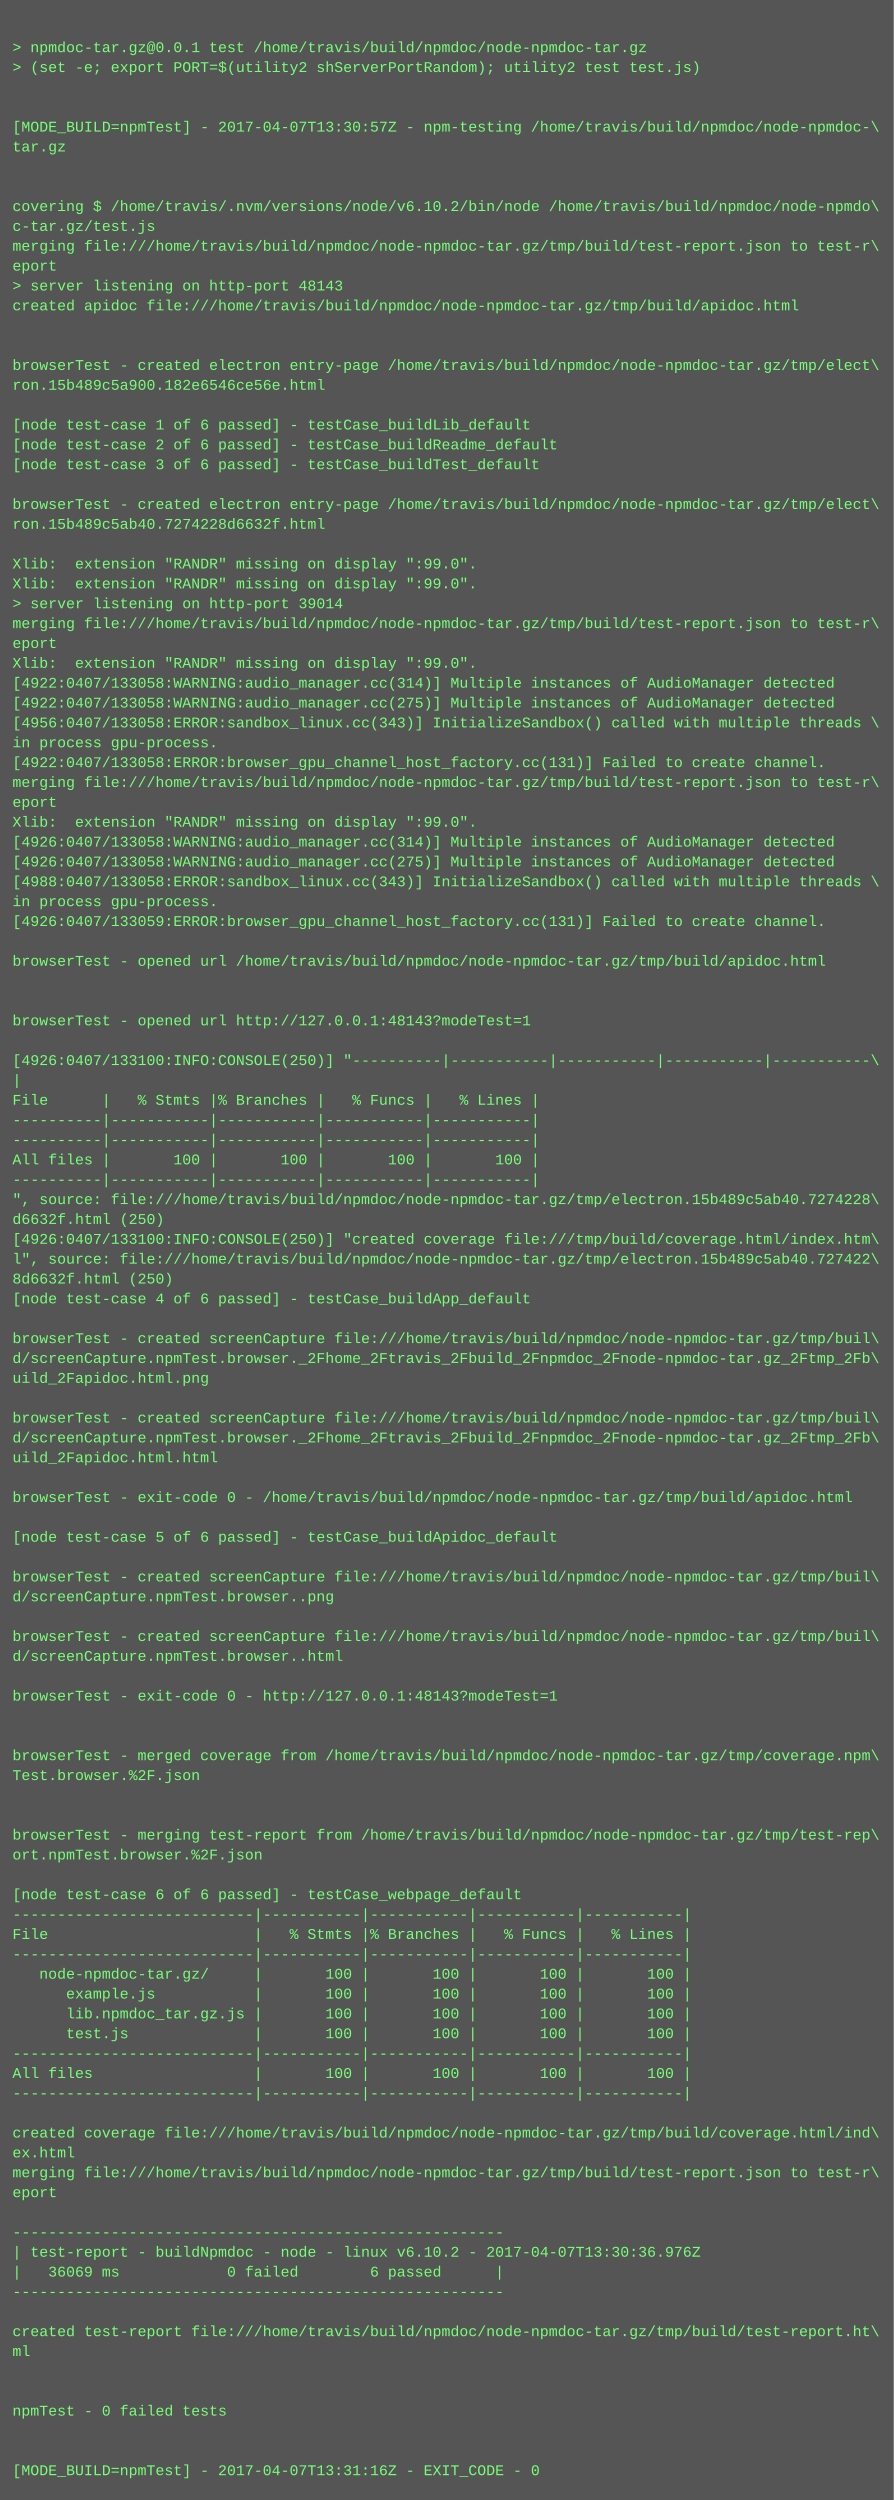
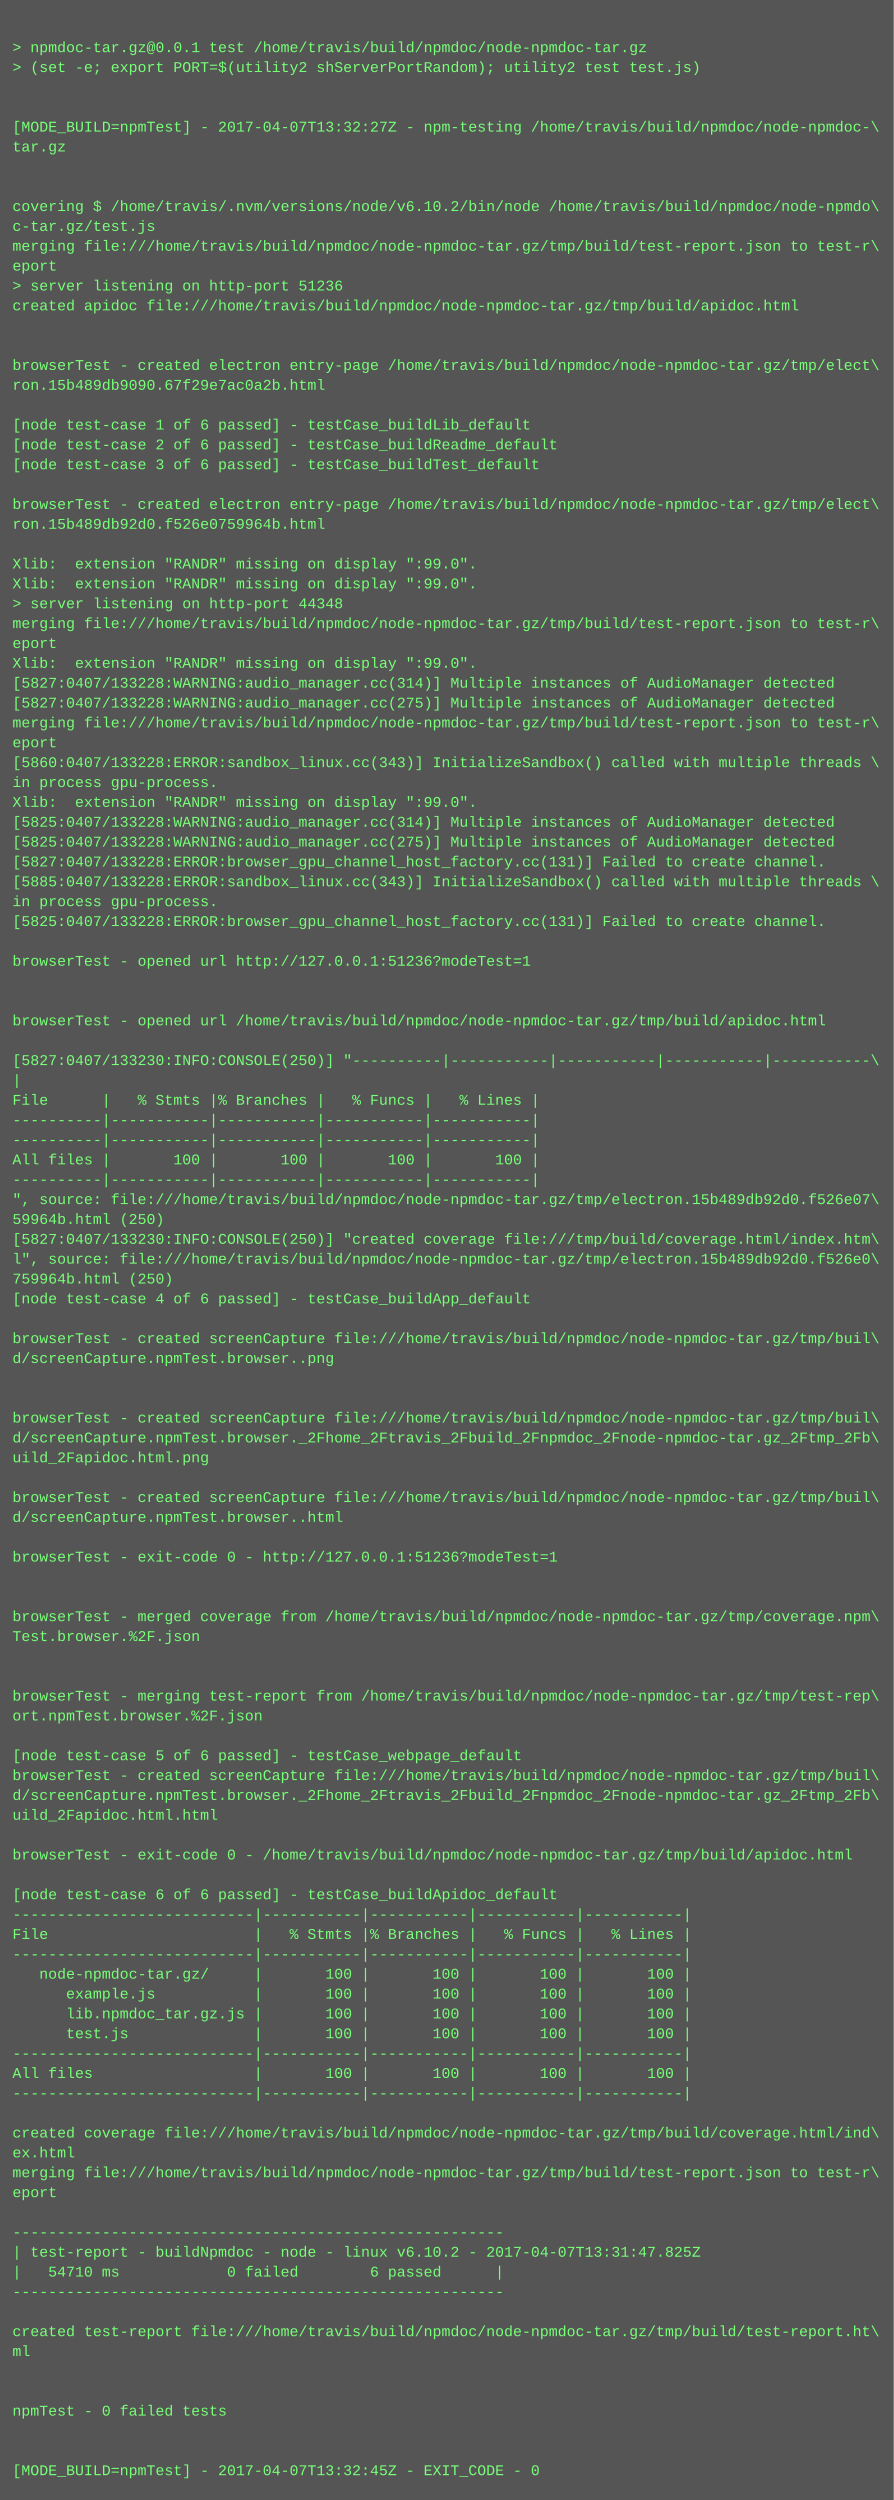
<svg xmlns="http://www.w3.org/2000/svg" height="2014" width="720">
  <rect height="2014" fill="#555" width="720" />
  <text fill="#7f7" font-family="Courier New" font-size="12" xml:space="preserve">
    <tspan x="10" y="26" />
    <tspan x="10" y="42">&gt; npmdoc-tar.gz@0.0.1 test /home/travis/build/npmdoc/node-npmdoc-tar.gz</tspan>
    <tspan x="10" y="58">&gt; (set -e; export PORT=$(utility2 shServerPortRandom); utility2 test test.js)</tspan>
    <tspan x="10" y="74" />
    <tspan x="10" y="90" />
-     <tspan x="10" y="106">[MODE_BUILD=npmTest] - 2017-04-07T13:30:57Z - npm-testing /home/travis/build/npmdoc/node-npmdoc-\</tspan>
+     <tspan x="10" y="106">[MODE_BUILD=npmTest] - 2017-04-07T13:32:27Z - npm-testing /home/travis/build/npmdoc/node-npmdoc-\</tspan>
    <tspan x="10" y="122">tar.gz</tspan>
    <tspan x="10" y="138" />
    <tspan x="10" y="154" />
    <tspan x="10" y="170">covering $ /home/travis/.nvm/versions/node/v6.10.2/bin/node /home/travis/build/npmdoc/node-npmdo\</tspan>
    <tspan x="10" y="186">c-tar.gz/test.js</tspan>
    <tspan x="10" y="202">merging file:///home/travis/build/npmdoc/node-npmdoc-tar.gz/tmp/build/test-report.json to test-r\</tspan>
    <tspan x="10" y="218">eport</tspan>
-     <tspan x="10" y="234">&gt; server listening on http-port 48143</tspan>
+     <tspan x="10" y="234">&gt; server listening on http-port 51236</tspan>
    <tspan x="10" y="250">created apidoc file:///home/travis/build/npmdoc/node-npmdoc-tar.gz/tmp/build/apidoc.html</tspan>
    <tspan x="10" y="266" />
    <tspan x="10" y="282" />
    <tspan x="10" y="298">browserTest - created electron entry-page /home/travis/build/npmdoc/node-npmdoc-tar.gz/tmp/elect\</tspan>
-     <tspan x="10" y="314">ron.15b489c5a900.182e6546ce56e.html</tspan>
+     <tspan x="10" y="314">ron.15b489db9090.67f29e7ac0a2b.html</tspan>
    <tspan x="10" y="330" />
    <tspan x="10" y="346">[node test-case 1 of 6 passed] - testCase_buildLib_default</tspan>
    <tspan x="10" y="362">[node test-case 2 of 6 passed] - testCase_buildReadme_default</tspan>
    <tspan x="10" y="378">[node test-case 3 of 6 passed] - testCase_buildTest_default</tspan>
    <tspan x="10" y="394" />
    <tspan x="10" y="410">browserTest - created electron entry-page /home/travis/build/npmdoc/node-npmdoc-tar.gz/tmp/elect\</tspan>
-     <tspan x="10" y="426">ron.15b489c5ab40.7274228d6632f.html</tspan>
+     <tspan x="10" y="426">ron.15b489db92d0.f526e0759964b.html</tspan>
    <tspan x="10" y="442" />
    <tspan x="10" y="458">Xlib:  extension "RANDR" missing on display ":99.0".</tspan>
    <tspan x="10" y="474">Xlib:  extension "RANDR" missing on display ":99.0".</tspan>
-     <tspan x="10" y="490">&gt; server listening on http-port 39014</tspan>
+     <tspan x="10" y="490">&gt; server listening on http-port 44348</tspan>
    <tspan x="10" y="506">merging file:///home/travis/build/npmdoc/node-npmdoc-tar.gz/tmp/build/test-report.json to test-r\</tspan>
    <tspan x="10" y="522">eport</tspan>
    <tspan x="10" y="538">Xlib:  extension "RANDR" missing on display ":99.0".</tspan>
-     <tspan x="10" y="554">[4922:0407/133058:WARNING:audio_manager.cc(314)] Multiple instances of AudioManager detected</tspan>
-     <tspan x="10" y="570">[4922:0407/133058:WARNING:audio_manager.cc(275)] Multiple instances of AudioManager detected</tspan>
-     <tspan x="10" y="586">[4956:0407/133058:ERROR:sandbox_linux.cc(343)] InitializeSandbox() called with multiple threads \</tspan>
-     <tspan x="10" y="602">in process gpu-process. </tspan>
-     <tspan x="10" y="618">[4922:0407/133058:ERROR:browser_gpu_channel_host_factory.cc(131)] Failed to create channel.</tspan>
-     <tspan x="10" y="634">merging file:///home/travis/build/npmdoc/node-npmdoc-tar.gz/tmp/build/test-report.json to test-r\</tspan>
-     <tspan x="10" y="650">eport</tspan>
-     <tspan x="10" y="666">Xlib:  extension "RANDR" missing on display ":99.0".</tspan>
-     <tspan x="10" y="682">[4926:0407/133058:WARNING:audio_manager.cc(314)] Multiple instances of AudioManager detected</tspan>
-     <tspan x="10" y="698">[4926:0407/133058:WARNING:audio_manager.cc(275)] Multiple instances of AudioManager detected</tspan>
-     <tspan x="10" y="714">[4988:0407/133058:ERROR:sandbox_linux.cc(343)] InitializeSandbox() called with multiple threads \</tspan>
+     <tspan x="10" y="554">[5827:0407/133228:WARNING:audio_manager.cc(314)] Multiple instances of AudioManager detected</tspan>
+     <tspan x="10" y="570">[5827:0407/133228:WARNING:audio_manager.cc(275)] Multiple instances of AudioManager detected</tspan>
+     <tspan x="10" y="586">merging file:///home/travis/build/npmdoc/node-npmdoc-tar.gz/tmp/build/test-report.json to test-r\</tspan>
+     <tspan x="10" y="602">eport</tspan>
+     <tspan x="10" y="618">[5860:0407/133228:ERROR:sandbox_linux.cc(343)] InitializeSandbox() called with multiple threads \</tspan>
+     <tspan x="10" y="634">in process gpu-process. </tspan>
+     <tspan x="10" y="650">Xlib:  extension "RANDR" missing on display ":99.0".</tspan>
+     <tspan x="10" y="666">[5825:0407/133228:WARNING:audio_manager.cc(314)] Multiple instances of AudioManager detected</tspan>
+     <tspan x="10" y="682">[5825:0407/133228:WARNING:audio_manager.cc(275)] Multiple instances of AudioManager detected</tspan>
+     <tspan x="10" y="698">[5827:0407/133228:ERROR:browser_gpu_channel_host_factory.cc(131)] Failed to create channel.</tspan>
+     <tspan x="10" y="714">[5885:0407/133228:ERROR:sandbox_linux.cc(343)] InitializeSandbox() called with multiple threads \</tspan>
    <tspan x="10" y="730">in process gpu-process. </tspan>
-     <tspan x="10" y="746">[4926:0407/133059:ERROR:browser_gpu_channel_host_factory.cc(131)] Failed to create channel.</tspan>
+     <tspan x="10" y="746">[5825:0407/133228:ERROR:browser_gpu_channel_host_factory.cc(131)] Failed to create channel.</tspan>
    <tspan x="10" y="762" />
-     <tspan x="10" y="778">browserTest - opened url /home/travis/build/npmdoc/node-npmdoc-tar.gz/tmp/build/apidoc.html</tspan>
+     <tspan x="10" y="778">browserTest - opened url http://127.0.0.1:51236?modeTest=1</tspan>
    <tspan x="10" y="794" />
    <tspan x="10" y="810" />
-     <tspan x="10" y="826">browserTest - opened url http://127.0.0.1:48143?modeTest=1</tspan>
+     <tspan x="10" y="826">browserTest - opened url /home/travis/build/npmdoc/node-npmdoc-tar.gz/tmp/build/apidoc.html</tspan>
    <tspan x="10" y="842" />
-     <tspan x="10" y="858">[4926:0407/133100:INFO:CONSOLE(250)] "----------|-----------|-----------|-----------|-----------\</tspan>
+     <tspan x="10" y="858">[5827:0407/133230:INFO:CONSOLE(250)] "----------|-----------|-----------|-----------|-----------\</tspan>
    <tspan x="10" y="874">|</tspan>
    <tspan x="10" y="890">File      |   % Stmts |% Branches |   % Funcs |   % Lines |</tspan>
    <tspan x="10" y="906">----------|-----------|-----------|-----------|-----------|</tspan>
    <tspan x="10" y="922">----------|-----------|-----------|-----------|-----------|</tspan>
    <tspan x="10" y="938">All files |       100 |       100 |       100 |       100 |</tspan>
    <tspan x="10" y="954">----------|-----------|-----------|-----------|-----------|</tspan>
-     <tspan x="10" y="970">", source: file:///home/travis/build/npmdoc/node-npmdoc-tar.gz/tmp/electron.15b489c5ab40.7274228\</tspan>
-     <tspan x="10" y="986">d6632f.html (250)</tspan>
-     <tspan x="10" y="1002">[4926:0407/133100:INFO:CONSOLE(250)] "created coverage file:///tmp/build/coverage.html/index.htm\</tspan>
-     <tspan x="10" y="1018">l", source: file:///home/travis/build/npmdoc/node-npmdoc-tar.gz/tmp/electron.15b489c5ab40.727422\</tspan>
-     <tspan x="10" y="1034">8d6632f.html (250)</tspan>
+     <tspan x="10" y="970">", source: file:///home/travis/build/npmdoc/node-npmdoc-tar.gz/tmp/electron.15b489db92d0.f526e07\</tspan>
+     <tspan x="10" y="986">59964b.html (250)</tspan>
+     <tspan x="10" y="1002">[5827:0407/133230:INFO:CONSOLE(250)] "created coverage file:///tmp/build/coverage.html/index.htm\</tspan>
+     <tspan x="10" y="1018">l", source: file:///home/travis/build/npmdoc/node-npmdoc-tar.gz/tmp/electron.15b489db92d0.f526e0\</tspan>
+     <tspan x="10" y="1034">759964b.html (250)</tspan>
    <tspan x="10" y="1050">[node test-case 4 of 6 passed] - testCase_buildApp_default</tspan>
    <tspan x="10" y="1066" />
    <tspan x="10" y="1082">browserTest - created screenCapture file:///home/travis/build/npmdoc/node-npmdoc-tar.gz/tmp/buil\</tspan>
-     <tspan x="10" y="1098">d/screenCapture.npmTest.browser._2Fhome_2Ftravis_2Fbuild_2Fnpmdoc_2Fnode-npmdoc-tar.gz_2Ftmp_2Fb\</tspan>
-     <tspan x="10" y="1114">uild_2Fapidoc.html.png</tspan>
+     <tspan x="10" y="1098">d/screenCapture.npmTest.browser..png</tspan>
+     <tspan x="10" y="1114" />
    <tspan x="10" y="1130" />
    <tspan x="10" y="1146">browserTest - created screenCapture file:///home/travis/build/npmdoc/node-npmdoc-tar.gz/tmp/buil\</tspan>
    <tspan x="10" y="1162">d/screenCapture.npmTest.browser._2Fhome_2Ftravis_2Fbuild_2Fnpmdoc_2Fnode-npmdoc-tar.gz_2Ftmp_2Fb\</tspan>
-     <tspan x="10" y="1178">uild_2Fapidoc.html.html</tspan>
+     <tspan x="10" y="1178">uild_2Fapidoc.html.png</tspan>
    <tspan x="10" y="1194" />
-     <tspan x="10" y="1210">browserTest - exit-code 0 - /home/travis/build/npmdoc/node-npmdoc-tar.gz/tmp/build/apidoc.html</tspan>
-     <tspan x="10" y="1226" />
-     <tspan x="10" y="1242">[node test-case 5 of 6 passed] - testCase_buildApidoc_default</tspan>
-     <tspan x="10" y="1258" />
-     <tspan x="10" y="1274">browserTest - created screenCapture file:///home/travis/build/npmdoc/node-npmdoc-tar.gz/tmp/buil\</tspan>
-     <tspan x="10" y="1290">d/screenCapture.npmTest.browser..png</tspan>
-     <tspan x="10" y="1306" />
-     <tspan x="10" y="1322">browserTest - created screenCapture file:///home/travis/build/npmdoc/node-npmdoc-tar.gz/tmp/buil\</tspan>
-     <tspan x="10" y="1338">d/screenCapture.npmTest.browser..html</tspan>
+     <tspan x="10" y="1210">browserTest - created screenCapture file:///home/travis/build/npmdoc/node-npmdoc-tar.gz/tmp/buil\</tspan>
+     <tspan x="10" y="1226">d/screenCapture.npmTest.browser..html</tspan>
+     <tspan x="10" y="1242" />
+     <tspan x="10" y="1258">browserTest - exit-code 0 - http://127.0.0.1:51236?modeTest=1</tspan>
+     <tspan x="10" y="1274" />
+     <tspan x="10" y="1290" />
+     <tspan x="10" y="1306">browserTest - merged coverage from /home/travis/build/npmdoc/node-npmdoc-tar.gz/tmp/coverage.npm\</tspan>
+     <tspan x="10" y="1322">Test.browser.%2F.json</tspan>
+     <tspan x="10" y="1338" />
    <tspan x="10" y="1354" />
-     <tspan x="10" y="1370">browserTest - exit-code 0 - http://127.0.0.1:48143?modeTest=1</tspan>
-     <tspan x="10" y="1386" />
+     <tspan x="10" y="1370">browserTest - merging test-report from /home/travis/build/npmdoc/node-npmdoc-tar.gz/tmp/test-rep\</tspan>
+     <tspan x="10" y="1386">ort.npmTest.browser.%2F.json</tspan>
    <tspan x="10" y="1402" />
-     <tspan x="10" y="1418">browserTest - merged coverage from /home/travis/build/npmdoc/node-npmdoc-tar.gz/tmp/coverage.npm\</tspan>
-     <tspan x="10" y="1434">Test.browser.%2F.json</tspan>
-     <tspan x="10" y="1450" />
-     <tspan x="10" y="1466" />
-     <tspan x="10" y="1482">browserTest - merging test-report from /home/travis/build/npmdoc/node-npmdoc-tar.gz/tmp/test-rep\</tspan>
-     <tspan x="10" y="1498">ort.npmTest.browser.%2F.json</tspan>
+     <tspan x="10" y="1418">[node test-case 5 of 6 passed] - testCase_webpage_default</tspan>
+     <tspan x="10" y="1434">browserTest - created screenCapture file:///home/travis/build/npmdoc/node-npmdoc-tar.gz/tmp/buil\</tspan>
+     <tspan x="10" y="1450">d/screenCapture.npmTest.browser._2Fhome_2Ftravis_2Fbuild_2Fnpmdoc_2Fnode-npmdoc-tar.gz_2Ftmp_2Fb\</tspan>
+     <tspan x="10" y="1466">uild_2Fapidoc.html.html</tspan>
+     <tspan x="10" y="1482" />
+     <tspan x="10" y="1498">browserTest - exit-code 0 - /home/travis/build/npmdoc/node-npmdoc-tar.gz/tmp/build/apidoc.html</tspan>
    <tspan x="10" y="1514" />
-     <tspan x="10" y="1530">[node test-case 6 of 6 passed] - testCase_webpage_default</tspan>
+     <tspan x="10" y="1530">[node test-case 6 of 6 passed] - testCase_buildApidoc_default</tspan>
    <tspan x="10" y="1546">---------------------------|-----------|-----------|-----------|-----------|</tspan>
    <tspan x="10" y="1562">File                       |   % Stmts |% Branches |   % Funcs |   % Lines |</tspan>
    <tspan x="10" y="1578">---------------------------|-----------|-----------|-----------|-----------|</tspan>
    <tspan x="10" y="1594">   node-npmdoc-tar.gz/     |       100 |       100 |       100 |       100 |</tspan>
    <tspan x="10" y="1610">      example.js           |       100 |       100 |       100 |       100 |</tspan>
    <tspan x="10" y="1626">      lib.npmdoc_tar.gz.js |       100 |       100 |       100 |       100 |</tspan>
    <tspan x="10" y="1642">      test.js              |       100 |       100 |       100 |       100 |</tspan>
    <tspan x="10" y="1658">---------------------------|-----------|-----------|-----------|-----------|</tspan>
    <tspan x="10" y="1674">All files                  |       100 |       100 |       100 |       100 |</tspan>
    <tspan x="10" y="1690">---------------------------|-----------|-----------|-----------|-----------|</tspan>
    <tspan x="10" y="1706" />
    <tspan x="10" y="1722">created coverage file:///home/travis/build/npmdoc/node-npmdoc-tar.gz/tmp/build/coverage.html/ind\</tspan>
    <tspan x="10" y="1738">ex.html</tspan>
    <tspan x="10" y="1754">merging file:///home/travis/build/npmdoc/node-npmdoc-tar.gz/tmp/build/test-report.json to test-r\</tspan>
    <tspan x="10" y="1770">eport</tspan>
    <tspan x="10" y="1786" />
    <tspan x="10" y="1802">-------------------------------------------------------</tspan>
-     <tspan x="10" y="1818">| test-report - buildNpmdoc - node - linux v6.10.2 - 2017-04-07T13:30:36.976Z</tspan>
-     <tspan x="10" y="1834">|   36069 ms            0 failed        6 passed      |</tspan>
+     <tspan x="10" y="1818">| test-report - buildNpmdoc - node - linux v6.10.2 - 2017-04-07T13:31:47.825Z</tspan>
+     <tspan x="10" y="1834">|   54710 ms            0 failed        6 passed      |</tspan>
    <tspan x="10" y="1850">-------------------------------------------------------</tspan>
    <tspan x="10" y="1866" />
    <tspan x="10" y="1882">created test-report file:///home/travis/build/npmdoc/node-npmdoc-tar.gz/tmp/build/test-report.ht\</tspan>
    <tspan x="10" y="1898">ml</tspan>
    <tspan x="10" y="1914" />
    <tspan x="10" y="1930" />
    <tspan x="10" y="1946">npmTest - 0 failed tests</tspan>
    <tspan x="10" y="1962" />
    <tspan x="10" y="1978" />
-     <tspan x="10" y="1994">[MODE_BUILD=npmTest] - 2017-04-07T13:31:16Z - EXIT_CODE - 0</tspan>
+     <tspan x="10" y="1994">[MODE_BUILD=npmTest] - 2017-04-07T13:32:45Z - EXIT_CODE - 0</tspan>
  </text>
</svg>
